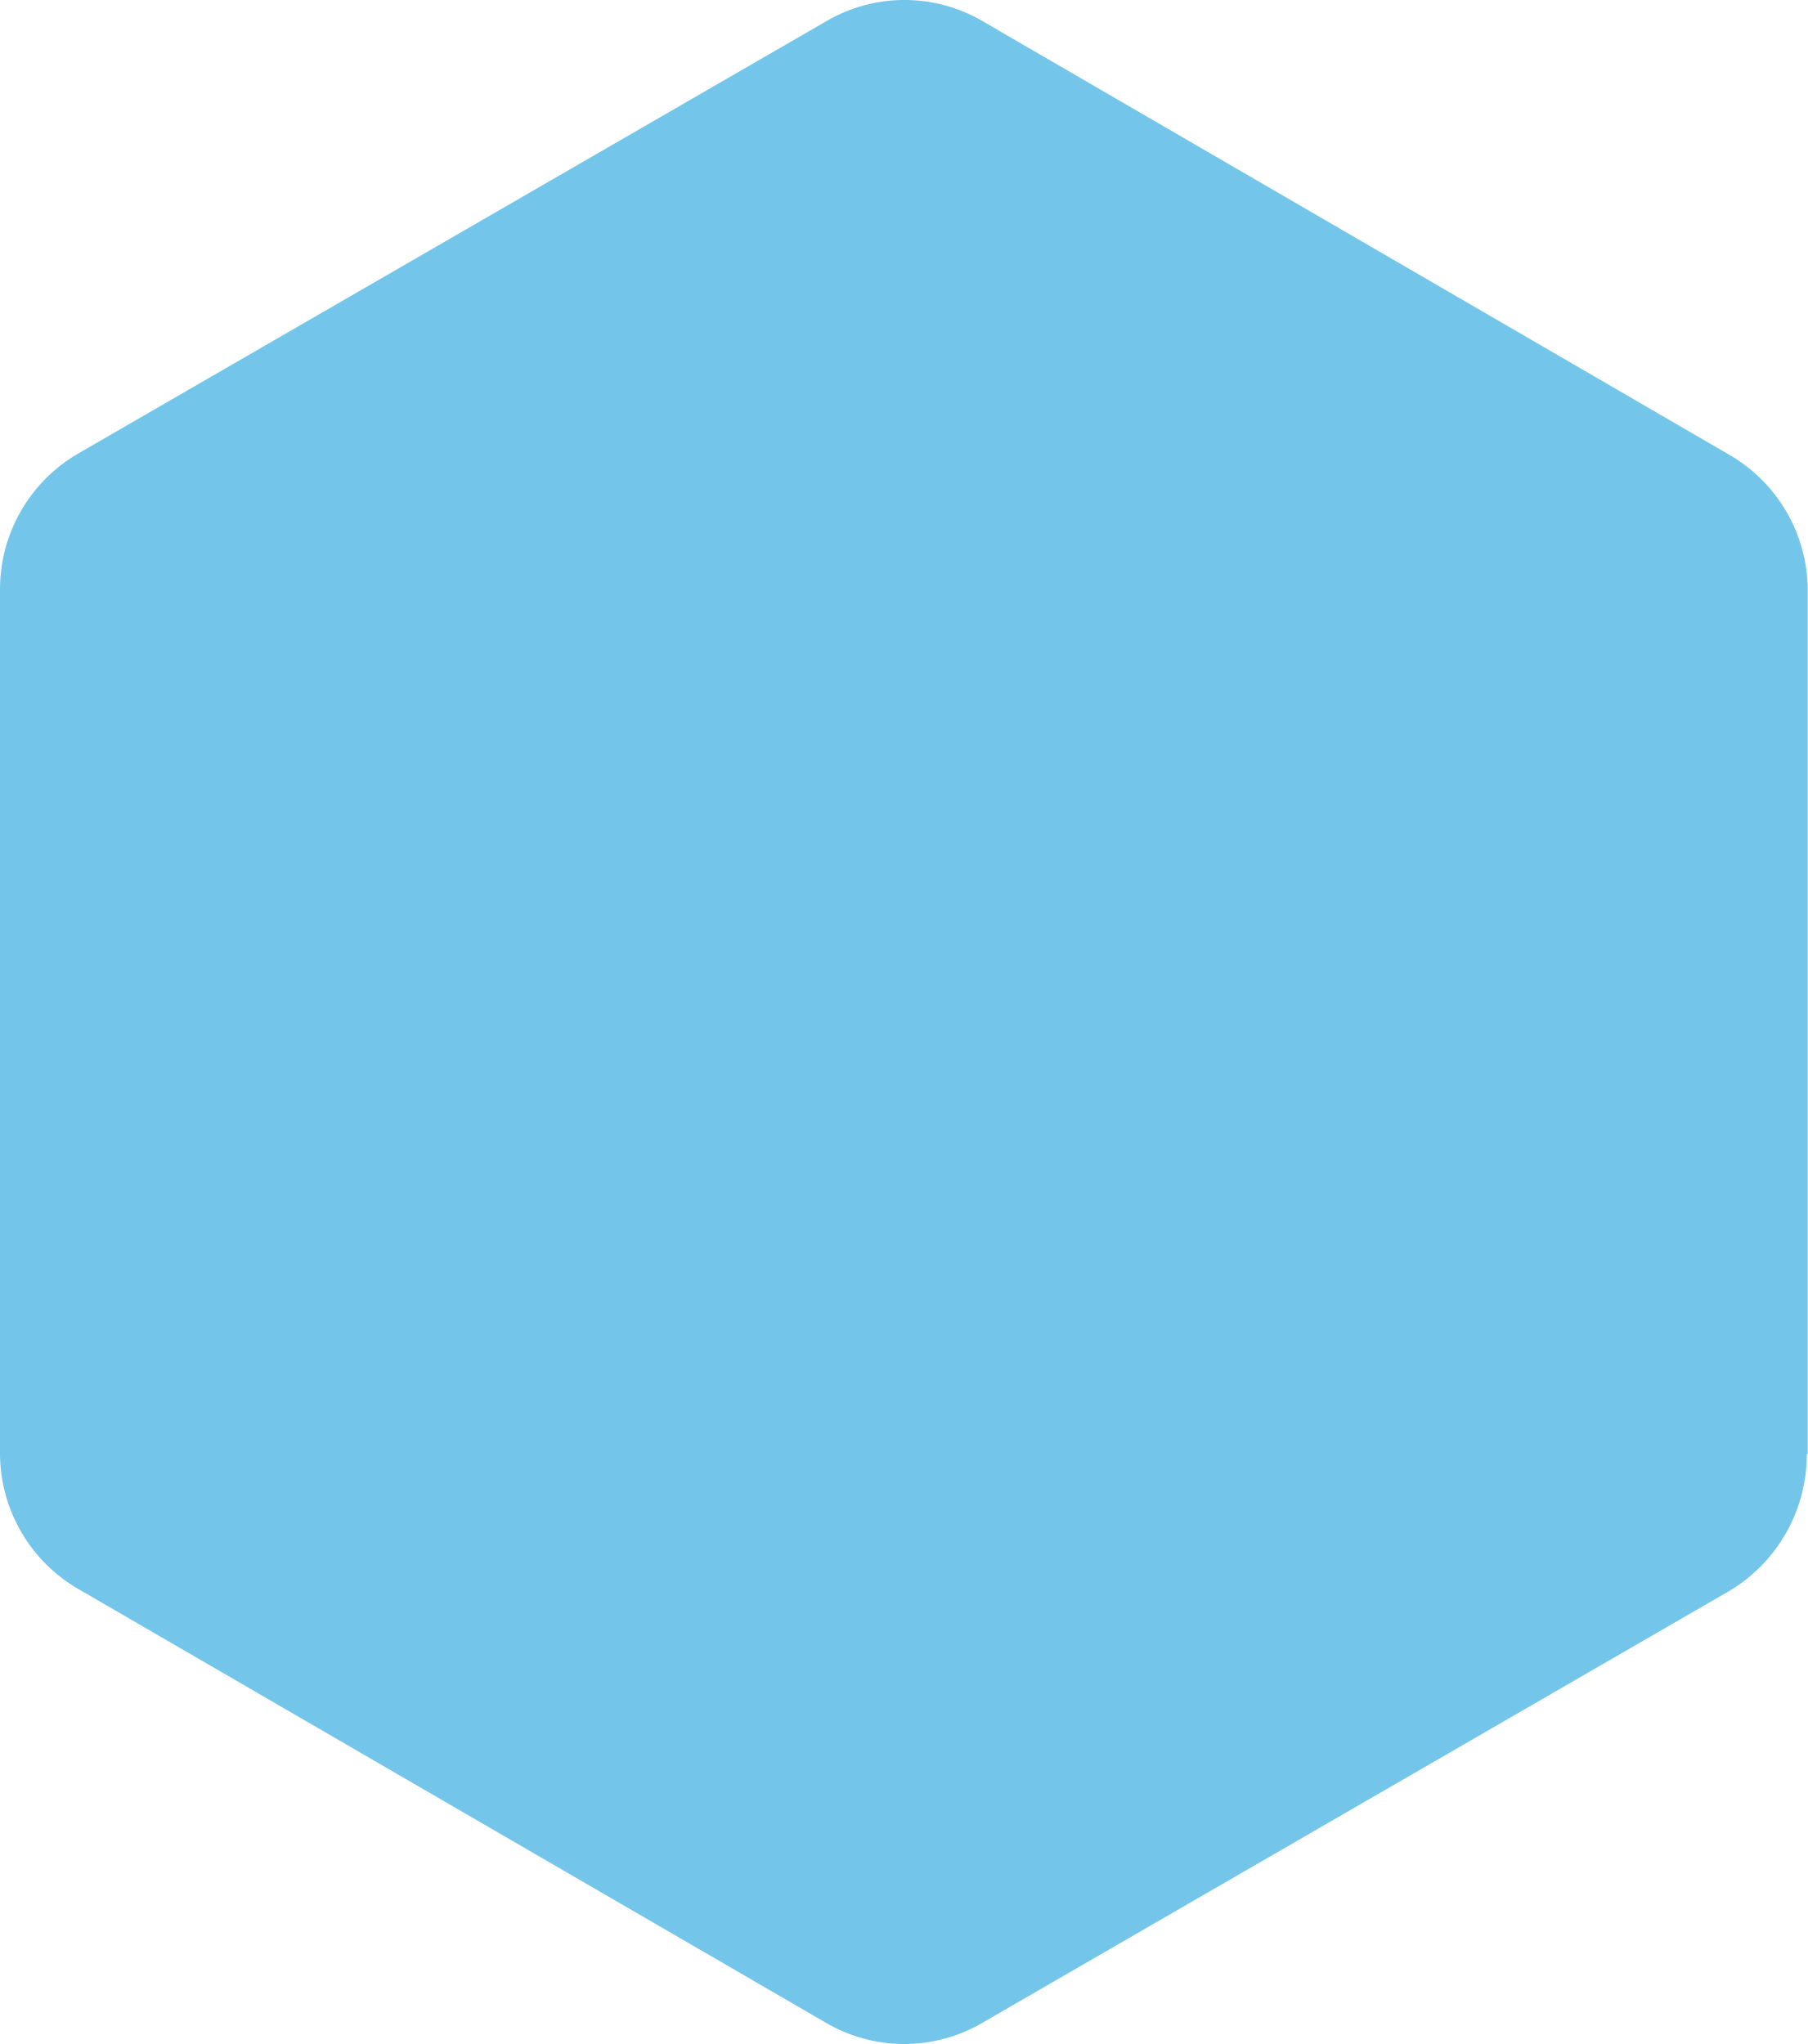
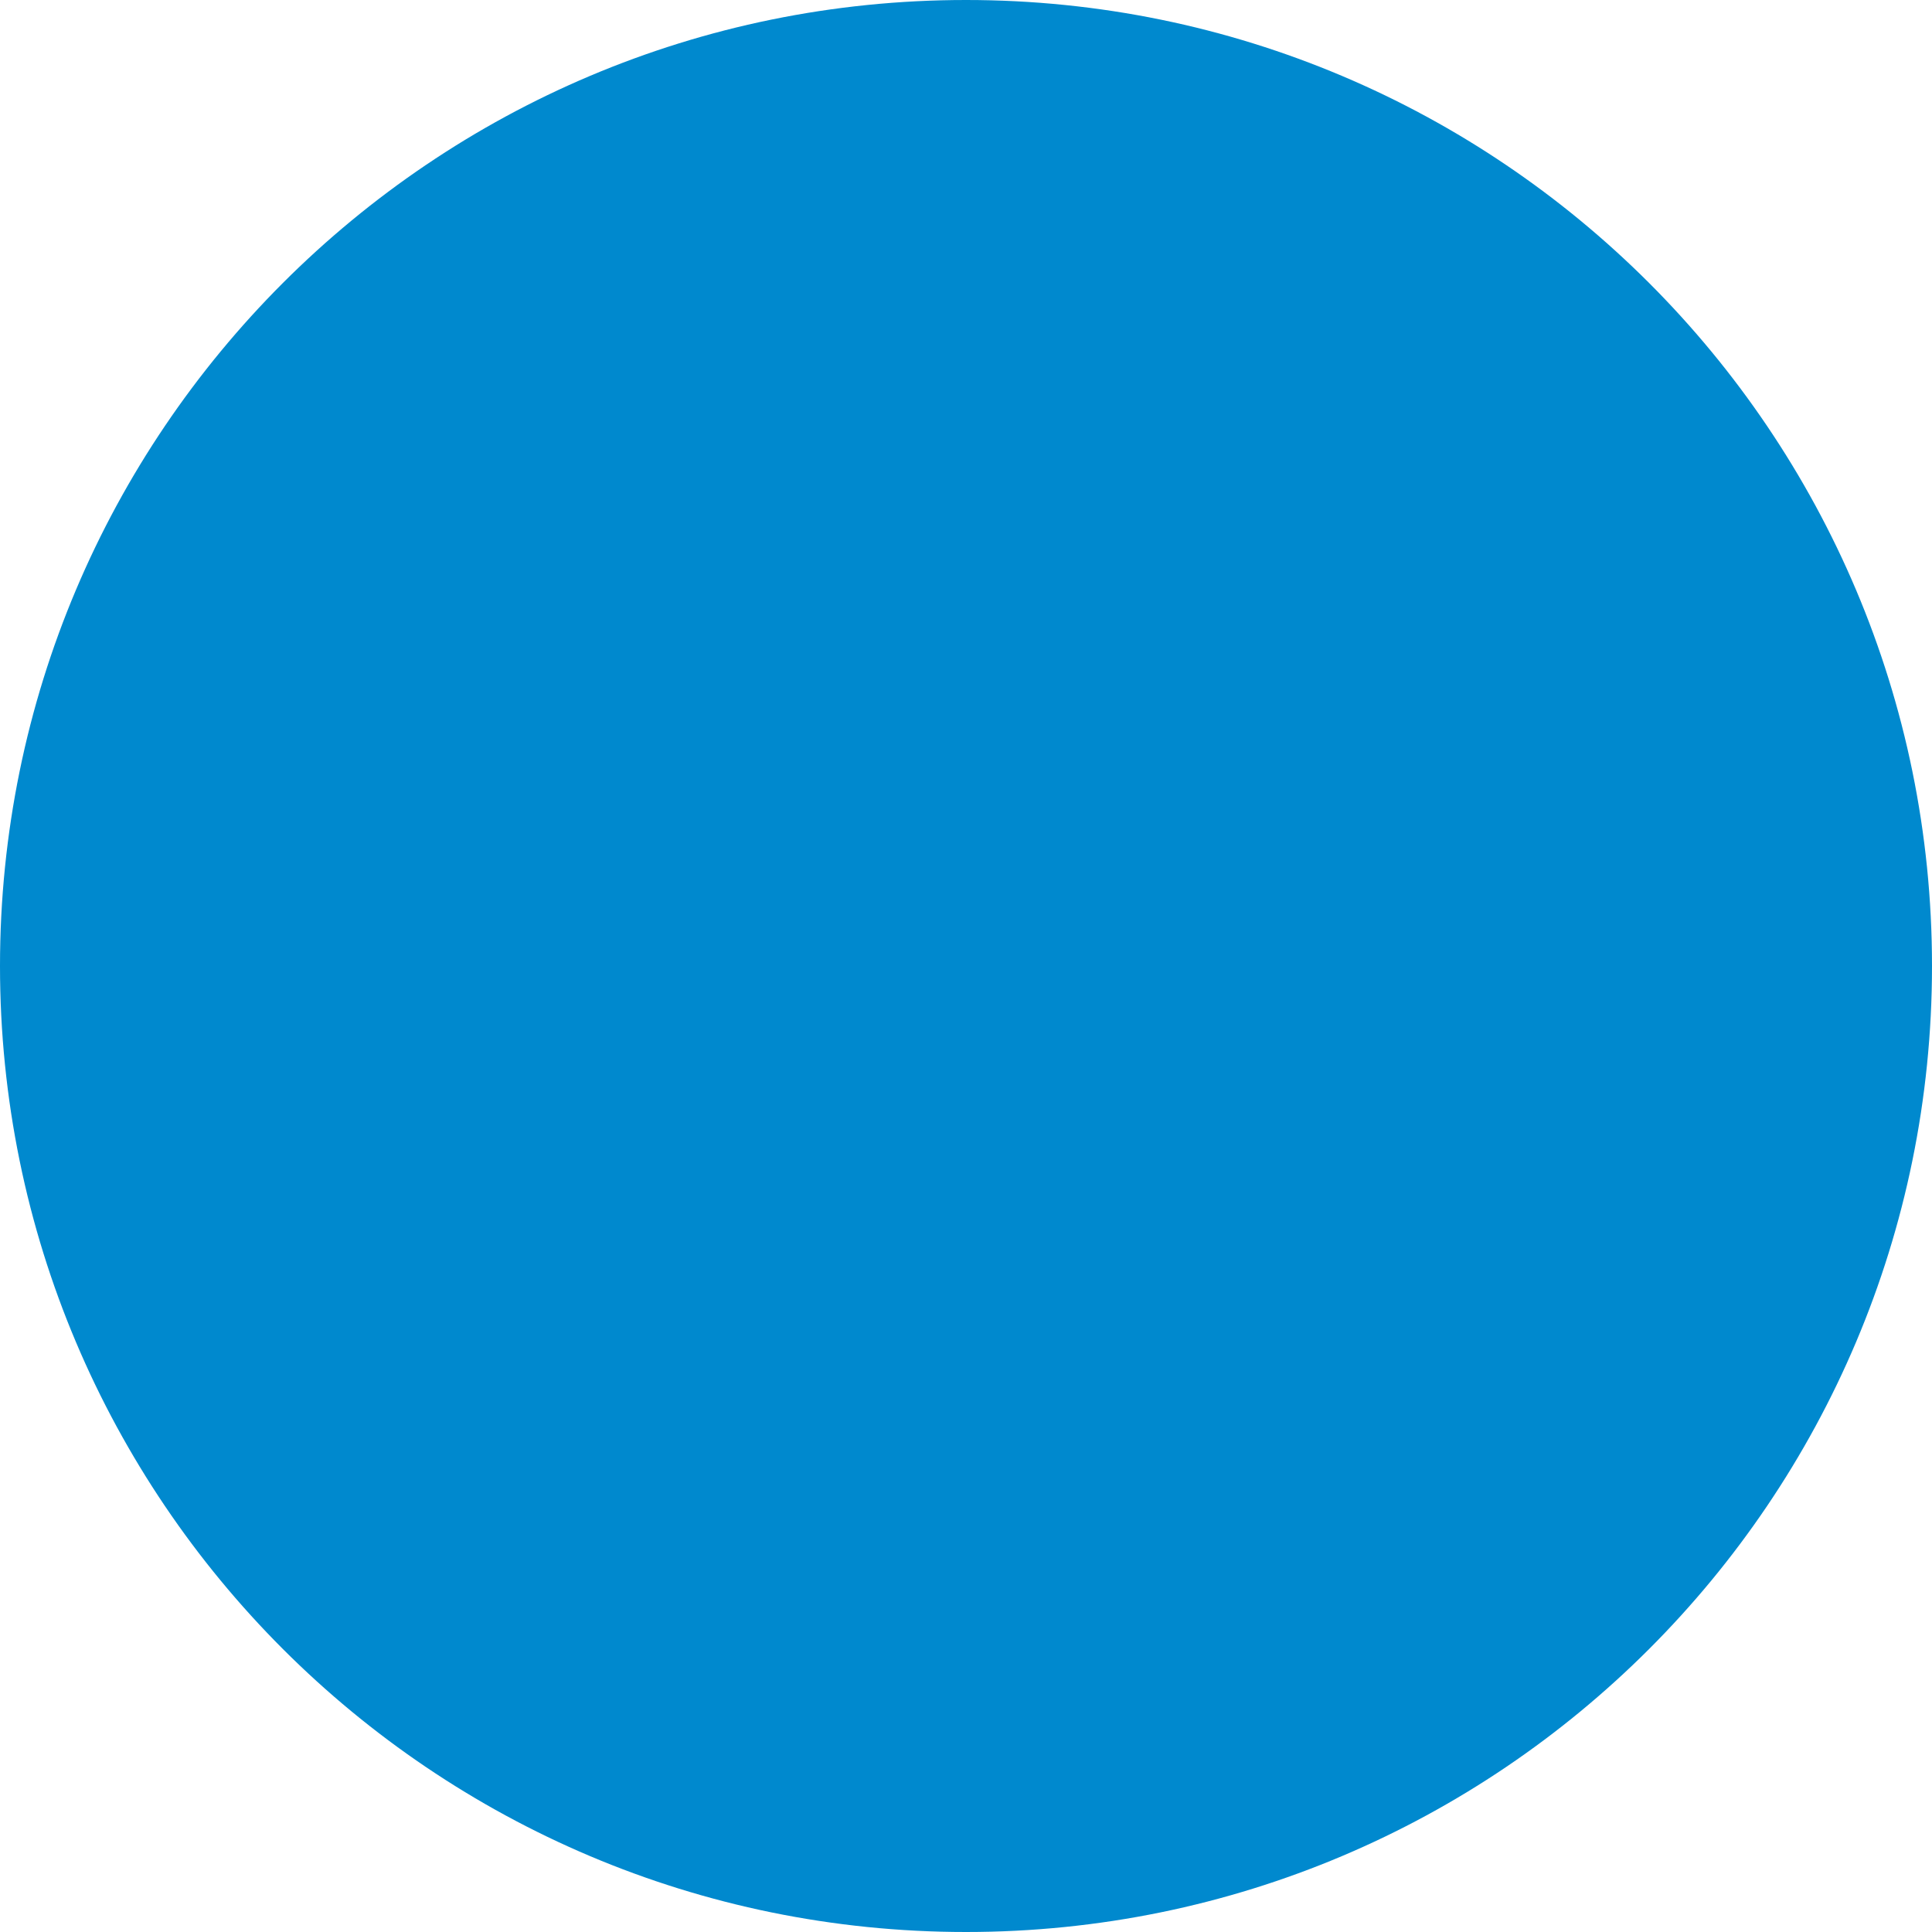
- <svg xmlns="http://www.w3.org/2000/svg" viewBox="0 0 117.74 133.15">
+ <svg xmlns="http://www.w3.org/2000/svg" viewBox="0 0 100 100">
  <defs>
-     <style>.cls-1{fill:#74C5EA;}</style>
+     <style>.cls-1{fill:#0089ce;}</style>
  </defs>
-   <path class="cls-1" d="M117.74,94.71V38.38a10.23,10.23,0,0,0-5.1-8.75L64,1.38a10.07,10.07,0,0,0-10.18,0L5.1,29.54A10.23,10.23,0,0,0,0,38.3V94.76a10.23,10.23,0,0,0,5.1,8.75L53.8,131.77a10.07,10.07,0,0,0,10.18,0l48.7-28.16a10.36,10.36,0,0,0,5-8.89" />
+   <circle class="cls-1" cx="50" cy="50" r="50" />
</svg>
